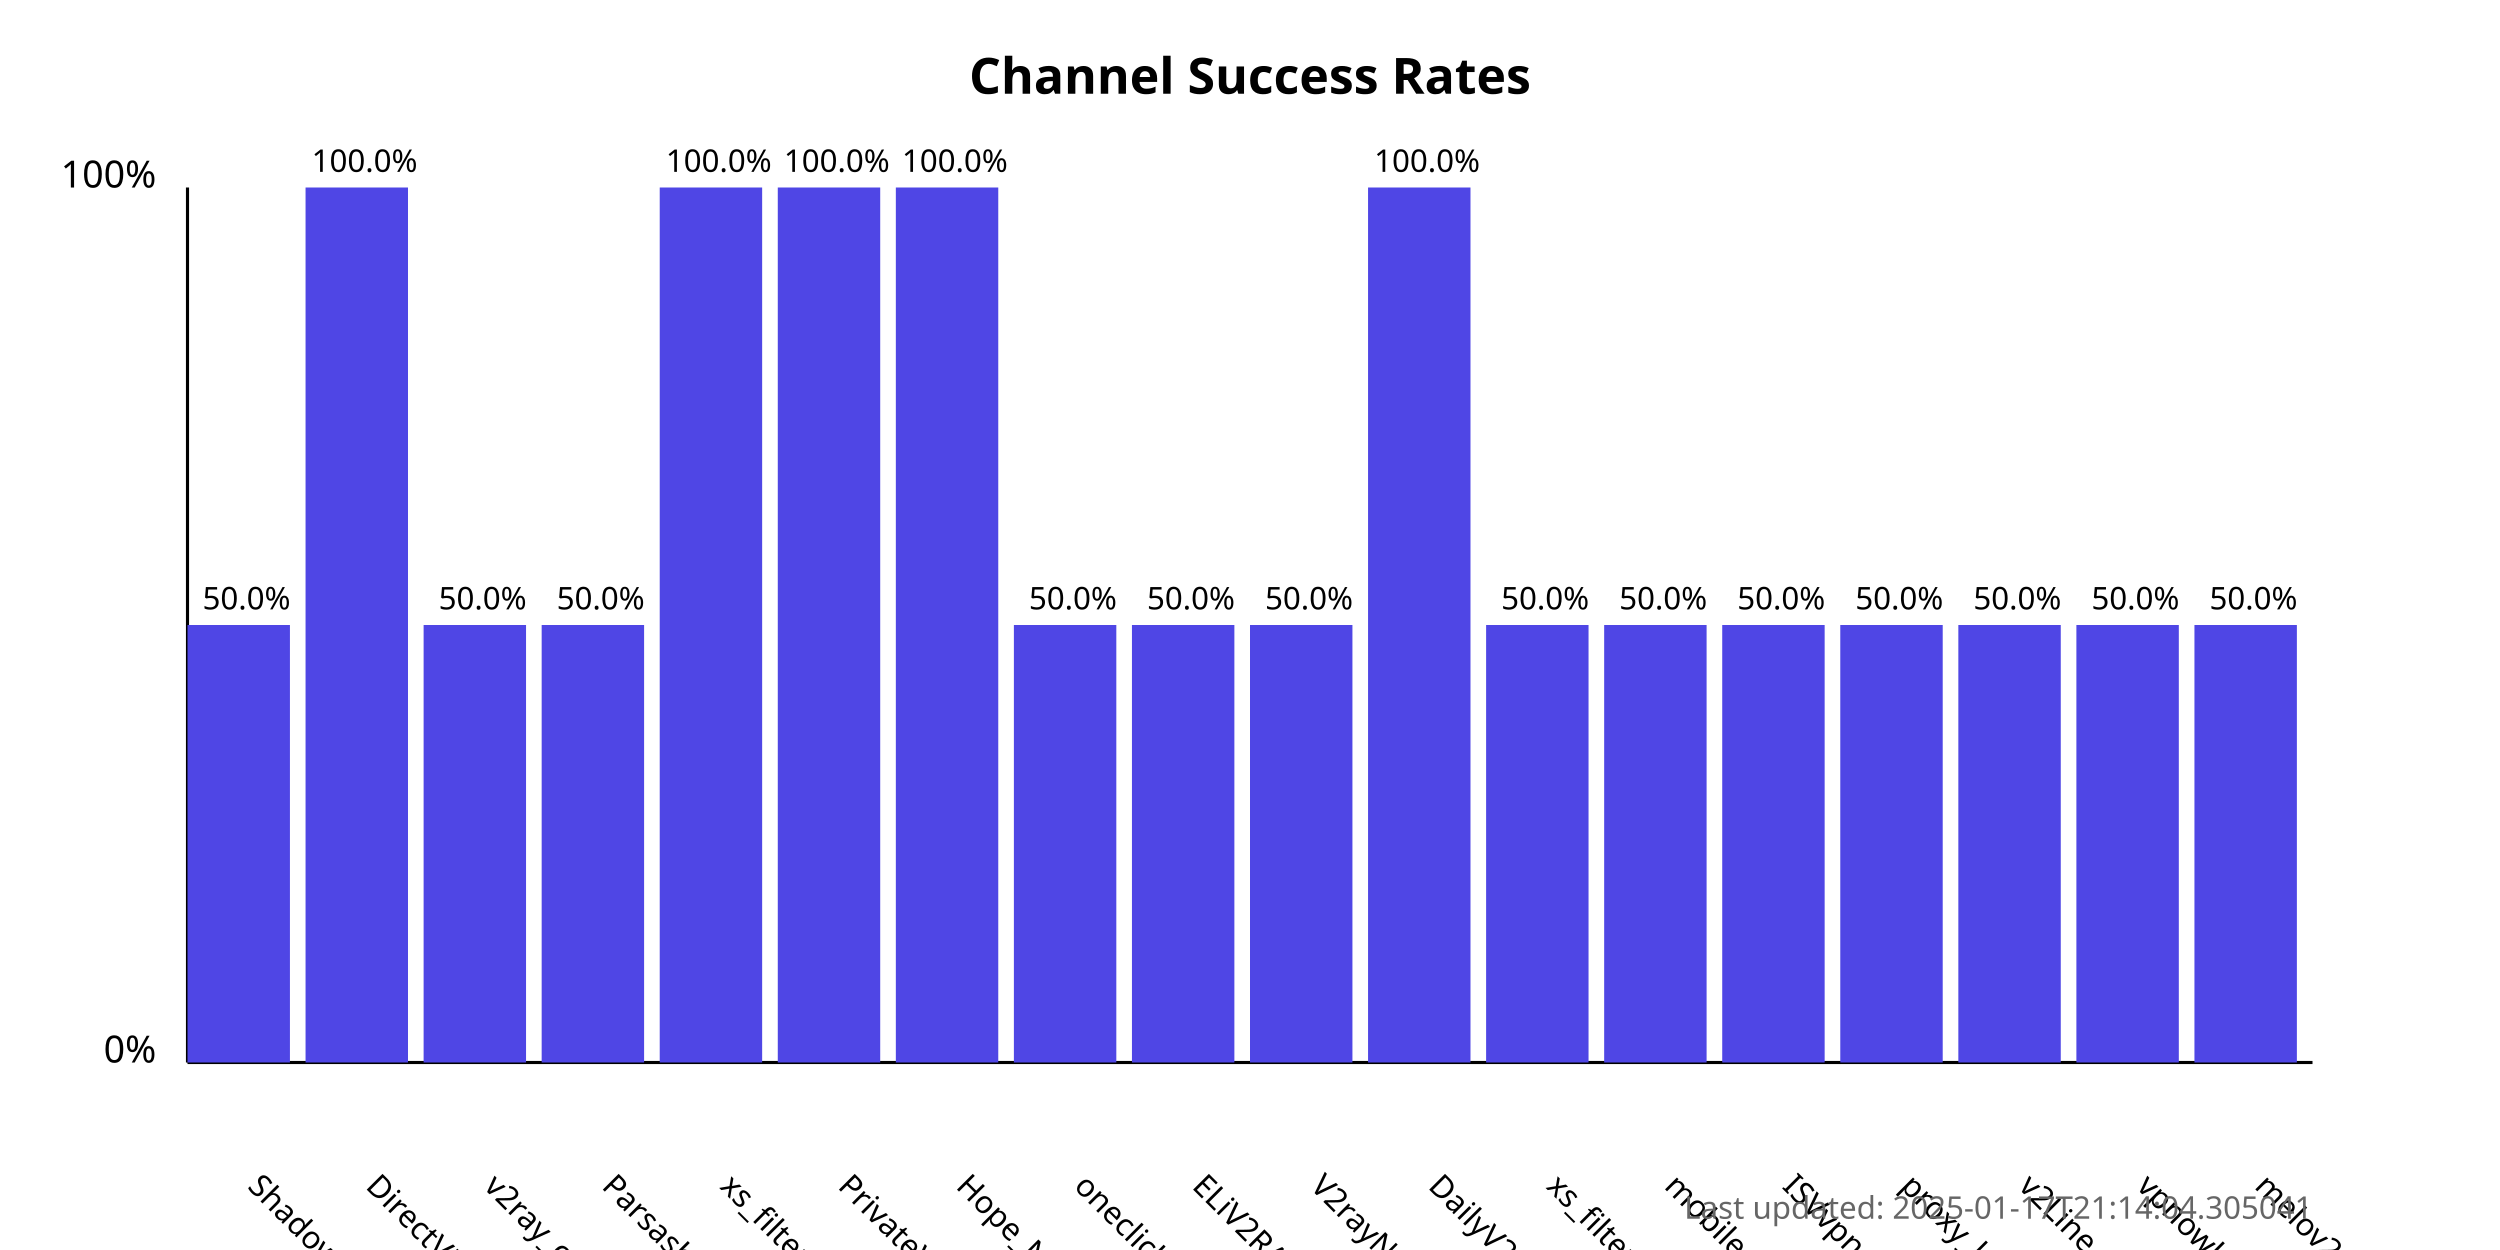
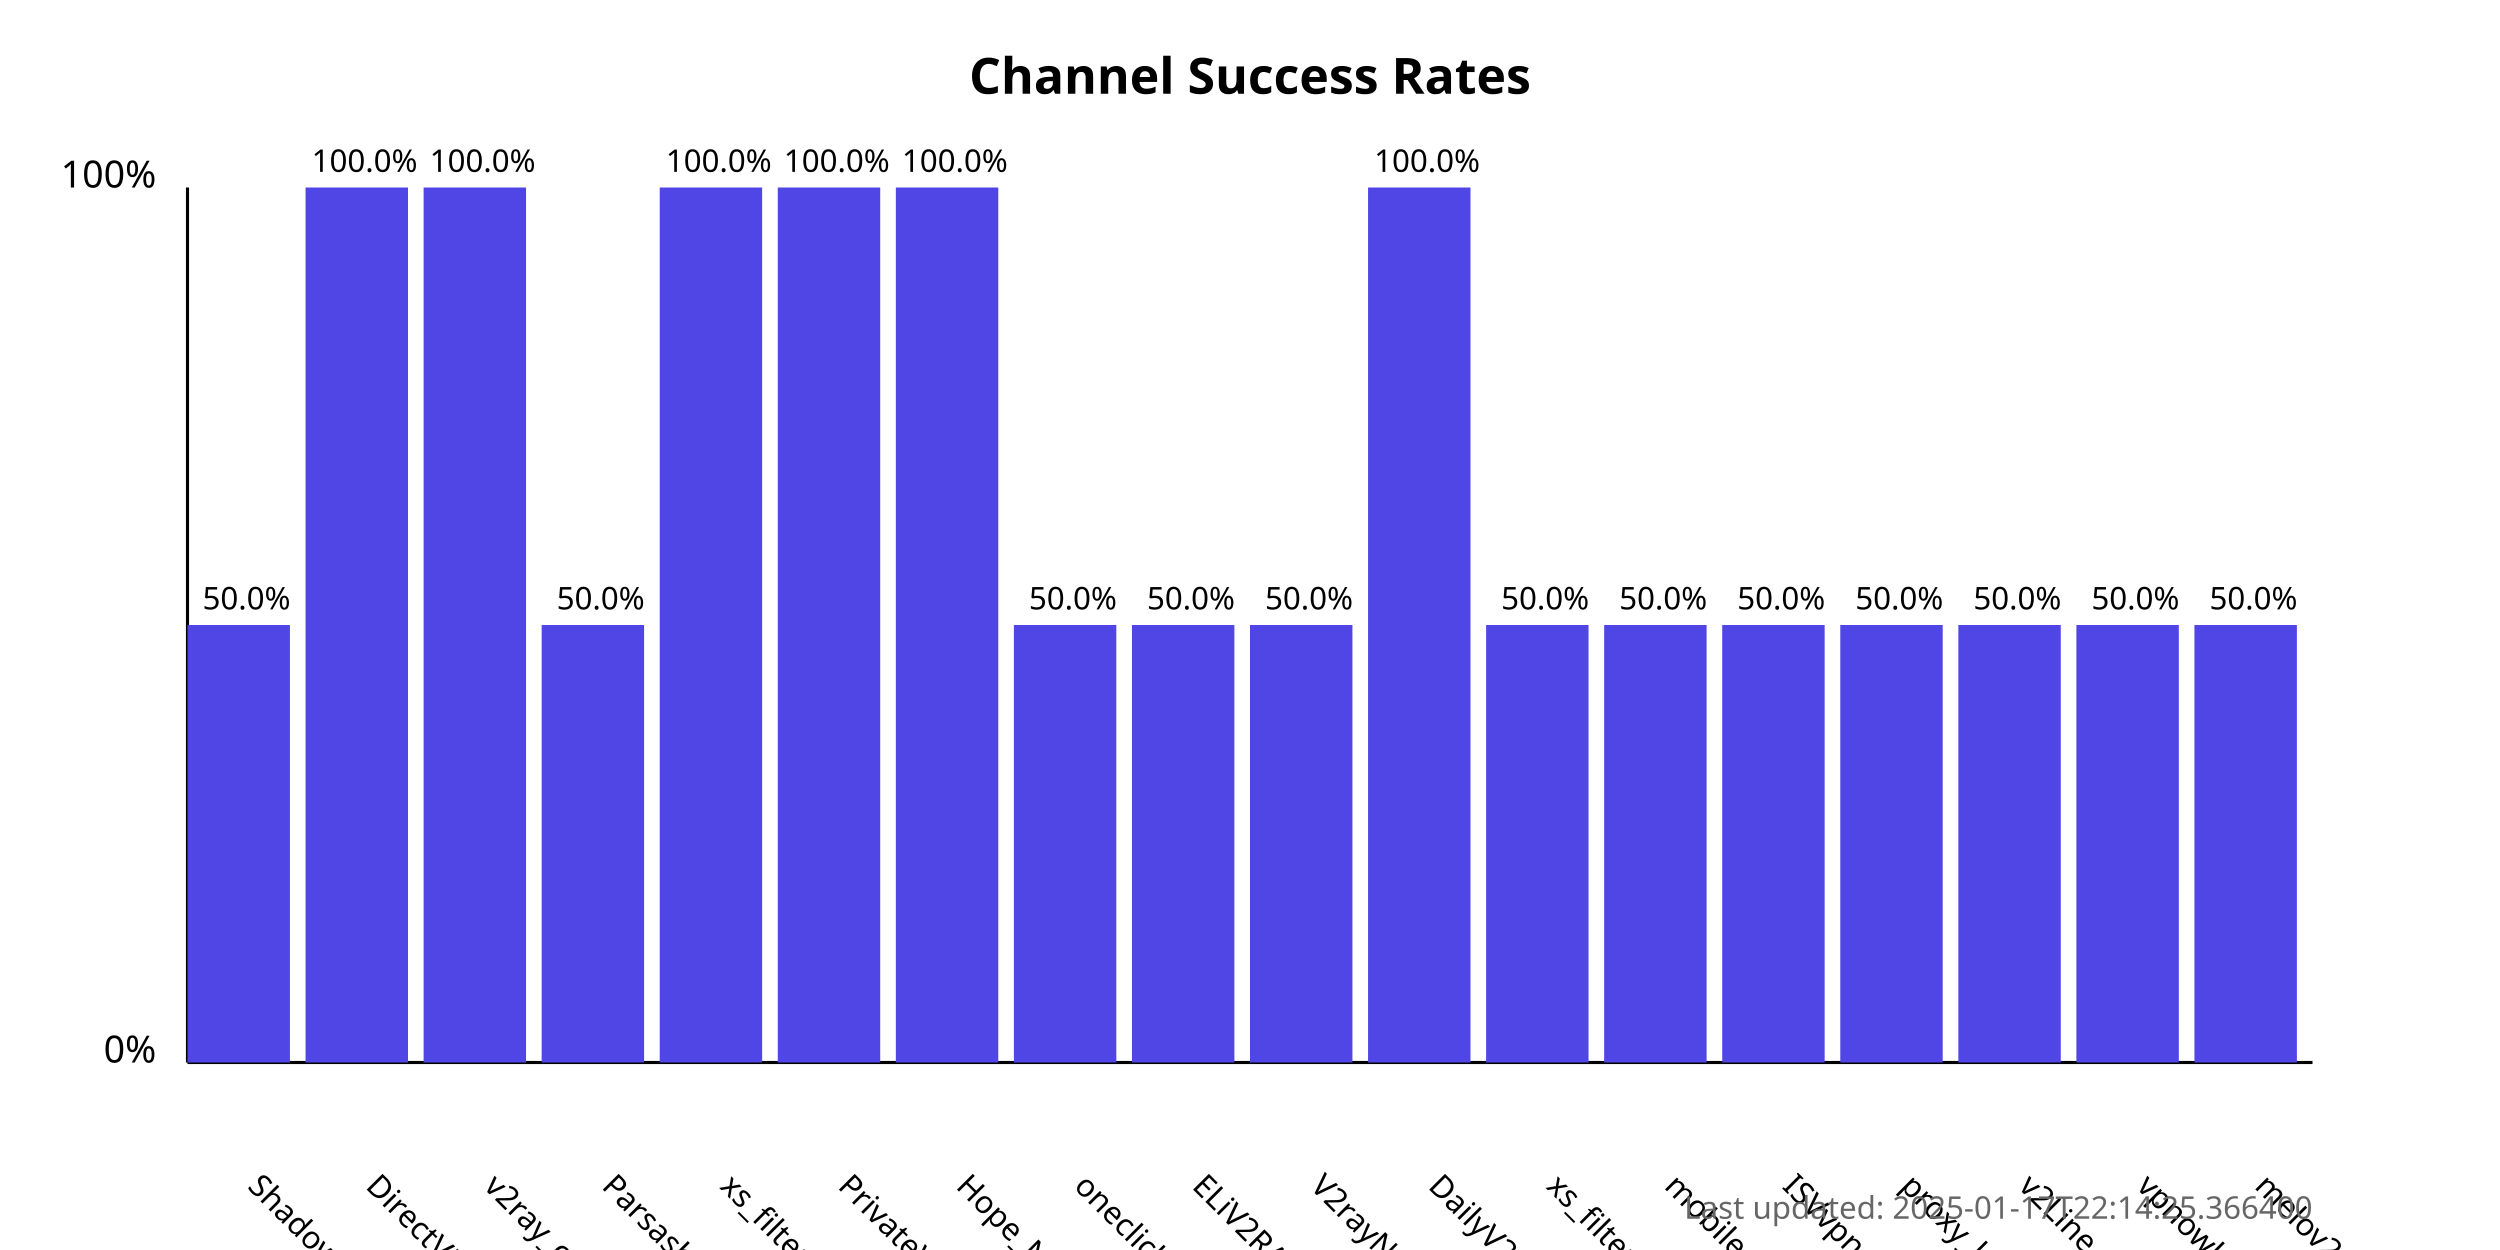
<svg xmlns="http://www.w3.org/2000/svg" width="800" height="400">
  <style>
            .chart-title { font: bold 16px sans-serif; }
            .axis-label { font: 12px sans-serif; }
            .tick-label { font: 10px sans-serif; }
            .bar { fill: #4f46e5; }
            .bar:hover { fill: #6366f1; }
            .timestamp { font: 10px sans-serif; fill: #666; }
        </style>
  <text x="400.0" y="30" text-anchor="middle" class="chart-title">
            Channel Success Rates
        </text>
  <line x1="60" y1="340" x2="60" y2="60" stroke="black" stroke-width="1" />
  <line x1="60" y1="340" x2="740" y2="340" stroke="black" stroke-width="1" />
  <text x="50" y="340" text-anchor="end" class="axis-label">0%</text>
  <text x="50" y="60" text-anchor="end" class="axis-label">100%</text>
  <g>
    <rect x="60" y="200.0" width="32.778" height="140.0" class="bar" />
    <text x="78.889" y="380" transform="rotate(45, 78.88889, 380)" text-anchor="start" class="tick-label">
                ShadowProxy66
            </text>
    <text x="78.889" y="195.0" text-anchor="middle" class="tick-label">
                50.0%
            </text>
  </g>
  <g>
    <rect x="97.778" y="60.0" width="32.778" height="280.0" class="bar" />
    <text x="116.667" y="380" transform="rotate(45, 116.6667, 380)" text-anchor="start" class="tick-label">
                DirectVPN
            </text>
    <text x="116.667" y="55.0" text-anchor="middle" class="tick-label">
                100.0%
            </text>
  </g>
  <g>
-     <rect x="135.556" y="200.0" width="32.778" height="140.0" class="bar" />
+     <rect x="135.556" y="60.0" width="32.778" height="280.0" class="bar" />
    <text x="154.444" y="380" transform="rotate(45, 154.4444, 380)" text-anchor="start" class="tick-label">
                v2ray_configs_pool
            </text>
-     <text x="154.444" y="195.0" text-anchor="middle" class="tick-label">
-                 50.0%
+     <text x="154.444" y="55.0" text-anchor="middle" class="tick-label">
+                 100.0%
            </text>
  </g>
  <g>
    <rect x="173.333" y="200.0" width="32.778" height="140.0" class="bar" />
    <text x="192.222" y="380" transform="rotate(45, 192.2222, 380)" text-anchor="start" class="tick-label">
                Parsashonam
            </text>
    <text x="192.222" y="195.0" text-anchor="middle" class="tick-label">
                50.0%
            </text>
  </g>
  <g>
    <rect x="211.111" y="60.0" width="32.778" height="280.0" class="bar" />
    <text x="230" y="380" transform="rotate(45, 230, 380)" text-anchor="start" class="tick-label">
                xs_filternet
            </text>
    <text x="230" y="55.0" text-anchor="middle" class="tick-label">
                100.0%
            </text>
  </g>
  <g>
    <rect x="248.889" y="60.0" width="32.778" height="280.0" class="bar" />
    <text x="267.778" y="380" transform="rotate(45, 267.7778, 380)" text-anchor="start" class="tick-label">
                PrivateVPNs
            </text>
    <text x="267.778" y="55.0" text-anchor="middle" class="tick-label">
                100.0%
            </text>
  </g>
  <g>
    <rect x="286.667" y="60.0" width="32.778" height="280.0" class="bar" />
    <text x="305.556" y="380" transform="rotate(45, 305.5556, 380)" text-anchor="start" class="tick-label">
                Hope_Net
            </text>
    <text x="305.556" y="55.0" text-anchor="middle" class="tick-label">
                100.0%
            </text>
  </g>
  <g>
    <rect x="324.444" y="200.0" width="32.778" height="140.0" class="bar" />
    <text x="343.333" y="380" transform="rotate(45, 343.3333, 380)" text-anchor="start" class="tick-label">
                oneclickvpnkeys
            </text>
    <text x="343.333" y="195.0" text-anchor="middle" class="tick-label">
                50.0%
            </text>
  </g>
  <g>
    <rect x="362.222" y="200.0" width="32.778" height="140.0" class="bar" />
    <text x="381.111" y="380" transform="rotate(45, 381.1111, 380)" text-anchor="start" class="tick-label">
                ELiV2RAY
            </text>
    <text x="381.111" y="195.0" text-anchor="middle" class="tick-label">
                50.0%
            </text>
  </g>
  <g>
    <rect x="400" y="200.0" width="32.778" height="140.0" class="bar" />
    <text x="418.889" y="380" transform="rotate(45, 418.8889, 380)" text-anchor="start" class="tick-label">
                V2rayNGX
            </text>
    <text x="418.889" y="195.0" text-anchor="middle" class="tick-label">
                50.0%
            </text>
  </g>
  <g>
    <rect x="437.778" y="60.0" width="32.778" height="280.0" class="bar" />
    <text x="456.667" y="380" transform="rotate(45, 456.6667, 380)" text-anchor="start" class="tick-label">
                DailyV2RY
            </text>
    <text x="456.667" y="55.0" text-anchor="middle" class="tick-label">
                100.0%
            </text>
  </g>
  <g>
    <rect x="475.556" y="200.0" width="32.778" height="140.0" class="bar" />
    <text x="494.444" y="380" transform="rotate(45, 494.4444, 380)" text-anchor="start" class="tick-label">
                xs_filternet
            </text>
    <text x="494.444" y="195.0" text-anchor="middle" class="tick-label">
                50.0%
            </text>
  </g>
  <g>
    <rect x="513.333" y="200.0" width="32.778" height="140.0" class="bar" />
    <text x="532.222" y="380" transform="rotate(45, 532.2222, 380)" text-anchor="start" class="tick-label">
                mobilesignal
            </text>
    <text x="532.222" y="195.0" text-anchor="middle" class="tick-label">
                50.0%
            </text>
  </g>
  <g>
    <rect x="551.111" y="200.0" width="32.778" height="140.0" class="bar" />
    <text x="570.0" y="380" transform="rotate(45, 570.0, 380)" text-anchor="start" class="tick-label">
                ISVvpn
            </text>
    <text x="570.0" y="195.0" text-anchor="middle" class="tick-label">
                50.0%
            </text>
  </g>
  <g>
    <rect x="588.889" y="200.0" width="32.778" height="140.0" class="bar" />
    <text x="607.778" y="380" transform="rotate(45, 607.7778, 380)" text-anchor="start" class="tick-label">
                proxy_kafee
            </text>
    <text x="607.778" y="195.0" text-anchor="middle" class="tick-label">
                50.0%
            </text>
  </g>
  <g>
    <rect x="626.667" y="200.0" width="32.778" height="140.0" class="bar" />
    <text x="645.556" y="380" transform="rotate(45, 645.5556, 380)" text-anchor="start" class="tick-label">
                v2Line
            </text>
    <text x="645.556" y="195.0" text-anchor="middle" class="tick-label">
                50.0%
            </text>
  </g>
  <g>
    <rect x="664.444" y="200.0" width="32.778" height="140.0" class="bar" />
    <text x="683.333" y="380" transform="rotate(45, 683.3333, 380)" text-anchor="start" class="tick-label">
                vpnowl
            </text>
    <text x="683.333" y="195.0" text-anchor="middle" class="tick-label">
                50.0%
            </text>
  </g>
  <g>
    <rect x="702.222" y="200.0" width="32.778" height="140.0" class="bar" />
    <text x="721.111" y="380" transform="rotate(45, 721.1111, 380)" text-anchor="start" class="tick-label">
                melov2ray
            </text>
    <text x="721.111" y="195.0" text-anchor="middle" class="tick-label">
                50.0%
            </text>
  </g>
  <text x="740" y="390" text-anchor="end" class="timestamp">
-             Last updated: 2025-01-17T21:14:04.305041
+             Last updated: 2025-01-17T22:14:25.366400
        </text>
</svg>
